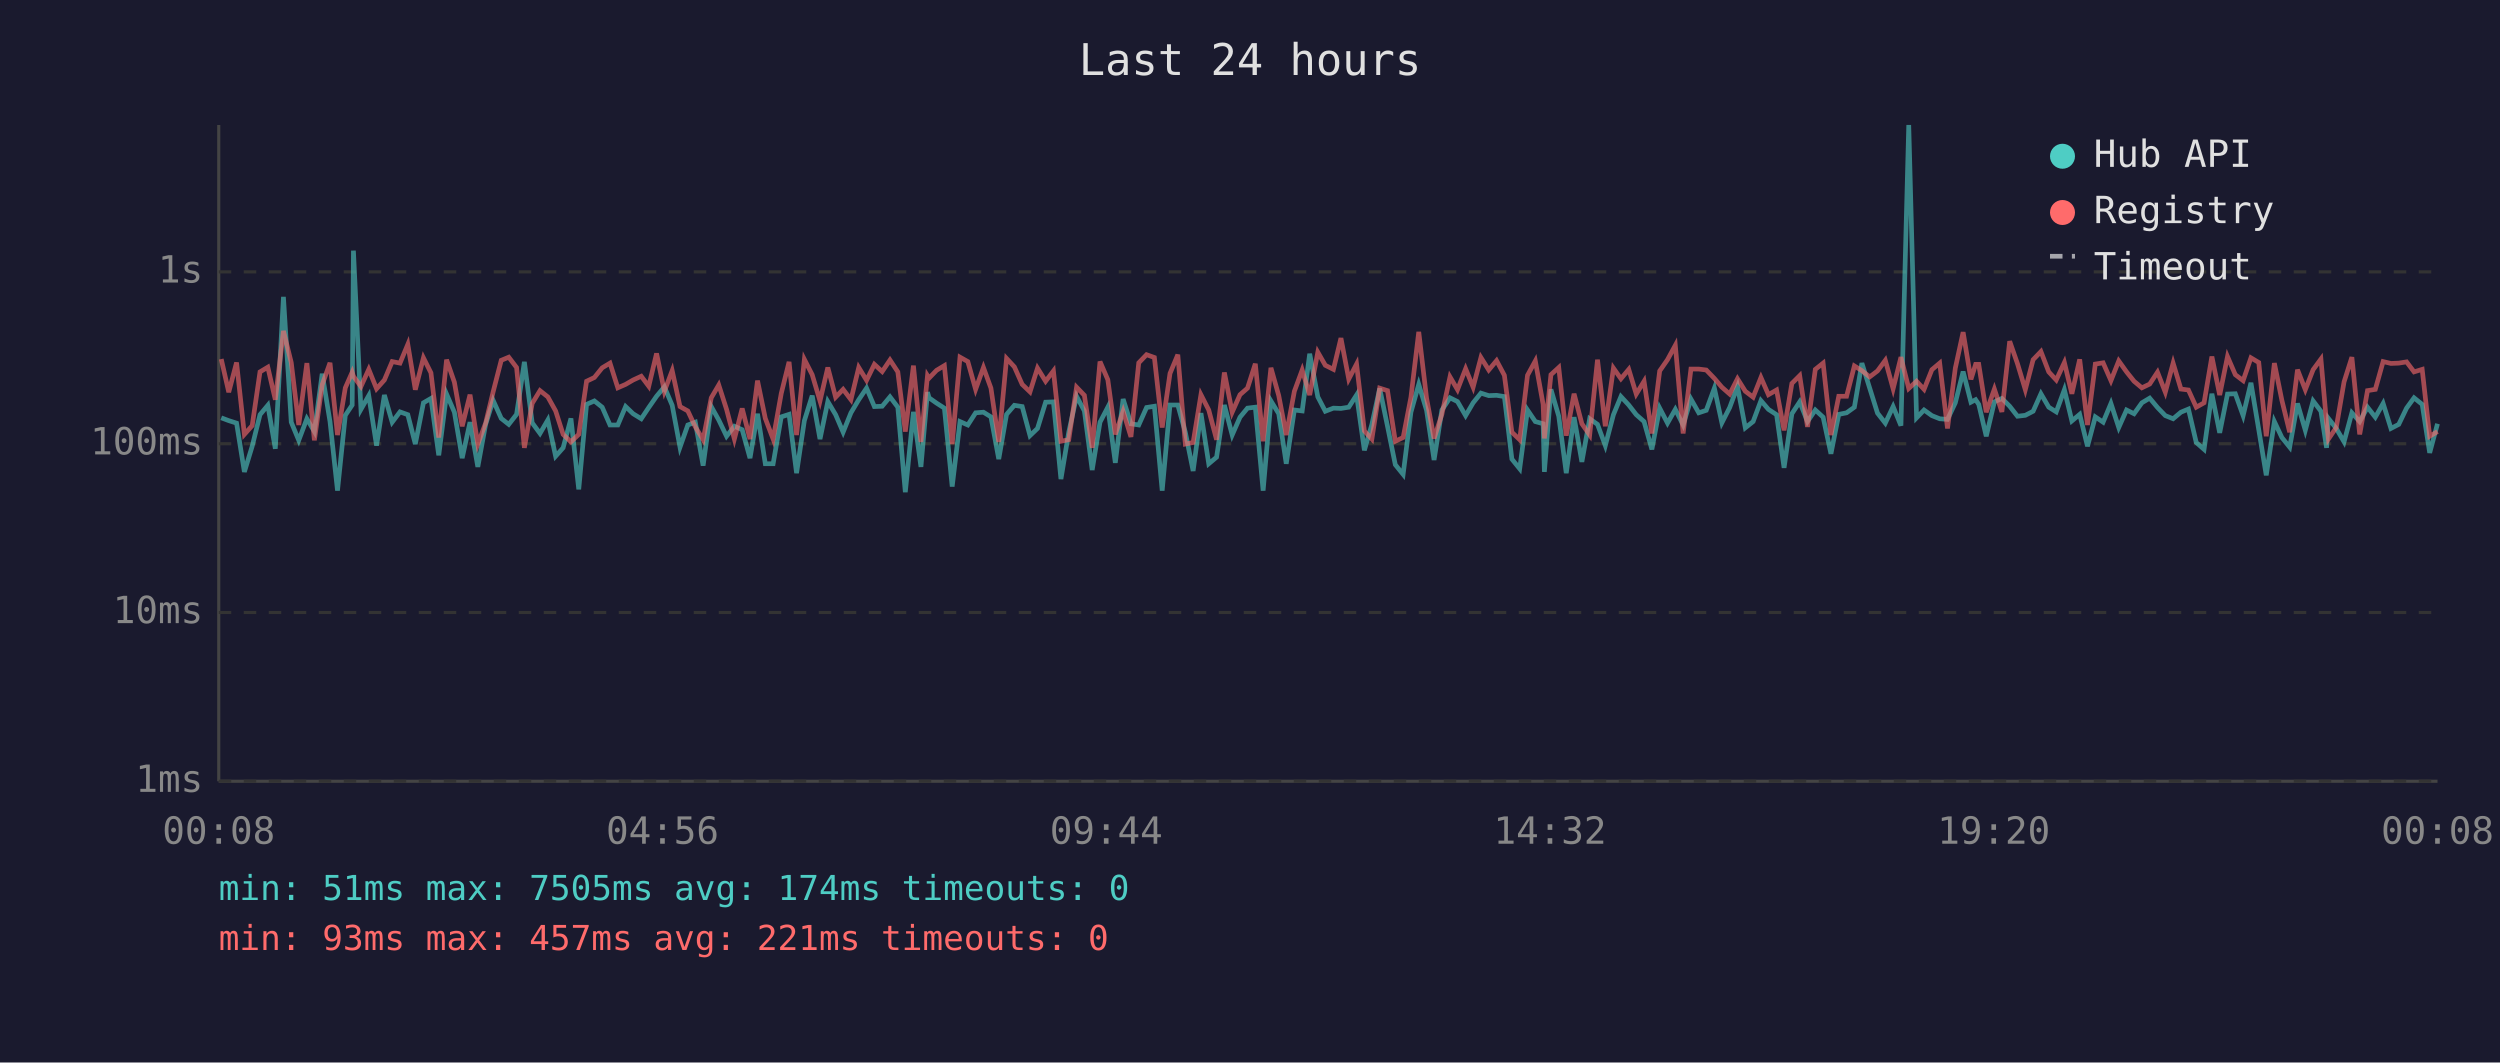
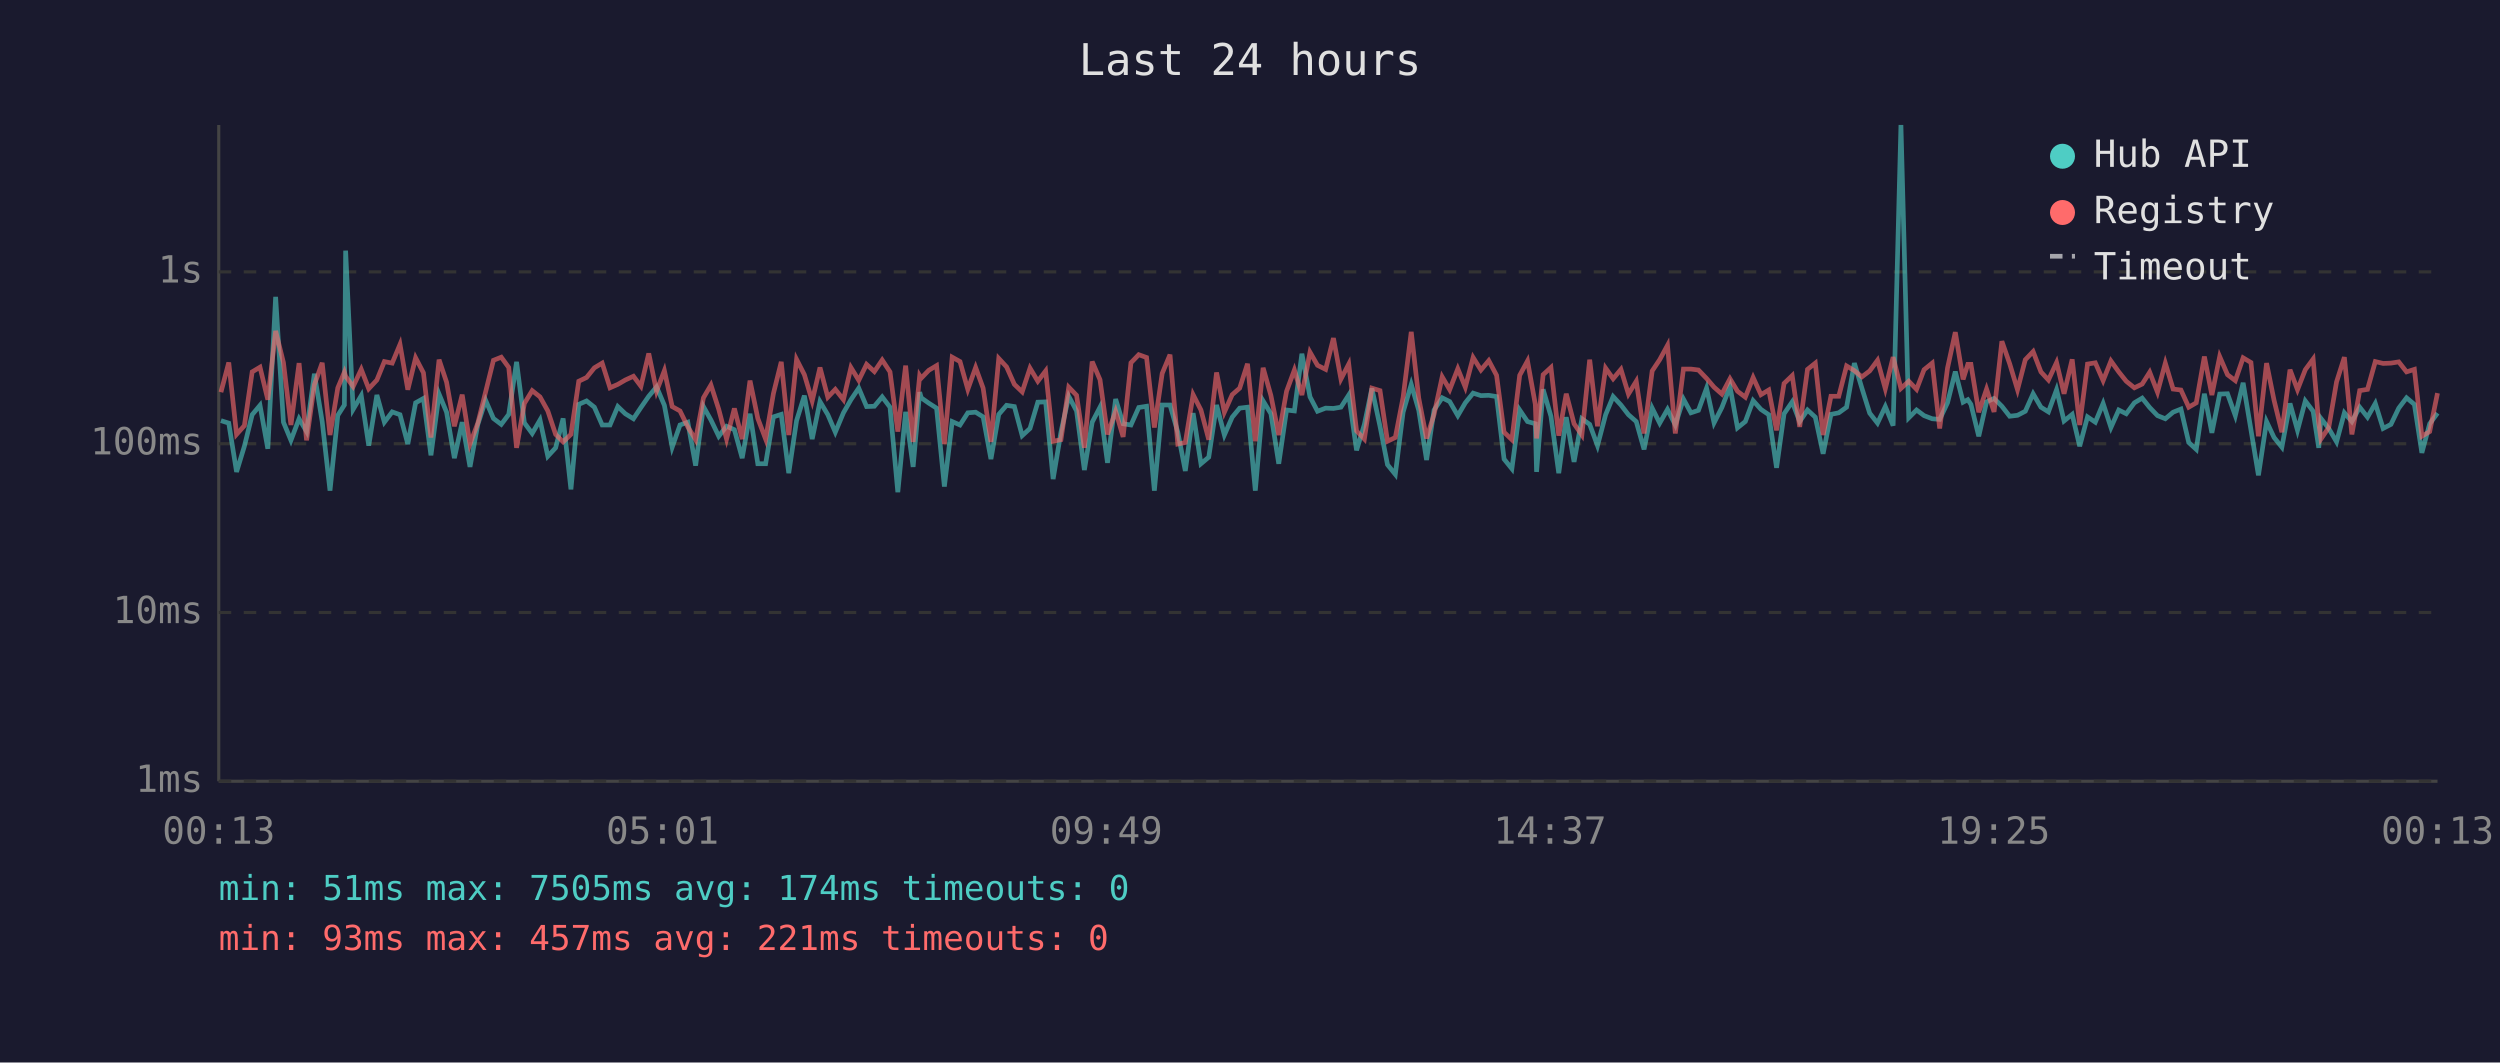
<svg xmlns="http://www.w3.org/2000/svg" viewBox="0 0 800 340" font-family="monospace" font-size="12">
  <rect width="800" height="340" fill="#1a1a2e" />
  <text x="400" y="24" fill="#e0e0e0" font-size="14" text-anchor="middle">Last 24 hours</text>
  <line x1="70" y1="40" x2="70" y2="250" stroke="#444" stroke-width="1" />
  <line x1="70" y1="250" x2="780" y2="250" stroke="#444" stroke-width="1" />
  <line x1="70" y1="250" x2="780" y2="250" stroke="#333" stroke-width="1" stroke-dasharray="4" />
  <text x="65" y="250" fill="#888" text-anchor="end" dominant-baseline="middle">1ms</text>
  <line x1="70" y1="196" x2="780" y2="196" stroke="#333" stroke-width="1" stroke-dasharray="4" />
  <text x="65" y="196" fill="#888" text-anchor="end" dominant-baseline="middle">10ms</text>
  <line x1="70" y1="142" x2="780" y2="142" stroke="#333" stroke-width="1" stroke-dasharray="4" />
  <text x="65" y="142" fill="#888" text-anchor="end" dominant-baseline="middle">100ms</text>
  <line x1="70" y1="87" x2="780" y2="87" stroke="#333" stroke-width="1" stroke-dasharray="4" />
  <text x="65" y="87" fill="#888" text-anchor="end" dominant-baseline="middle">1s</text>
-   <text x="70" y="270" fill="#888" text-anchor="middle">00:08</text>
-   <text x="212" y="270" fill="#888" text-anchor="middle">04:56</text>
-   <text x="354" y="270" fill="#888" text-anchor="middle">09:44</text>
-   <text x="496" y="270" fill="#888" text-anchor="middle">14:32</text>
-   <text x="638" y="270" fill="#888" text-anchor="middle">19:20</text>
-   <text x="780" y="270" fill="#888" text-anchor="middle">00:08</text>
-   <polyline points="70.8,133.7 73.2,134.6 75.7,135.4 78.2,151.0 80.7,142.8 83.2,132.7 85.7,129.7 88.1,143.6 90.7,95.0 93.2,135.1 95.6,140.9 98.2,134.0 100.6,138.1 103.1,119.6 105.6,134.9 108.0,157.0 110.5,132.9 112.7,129.6 113.1,80.2 115.5,131.0 118.0,126.6 120.5,142.6 123.0,126.4 125.5,135.1 128.0,131.8 130.5,132.7 132.9,142.1 135.5,128.9 137.9,127.5 140.4,145.7 142.9,126.1 145.4,131.9 147.9,146.6 150.4,135.1 152.9,149.4 155.4,135.8 157.8,128.1 160.4,133.9 162.8,135.8 165.3,132.6 167.8,115.8 170.3,135.3 172.8,138.7 175.3,134.4 177.8,146.0 180.2,143.3 182.7,133.9 185.2,156.6 187.7,129.4 190.2,128.3 192.7,130.3 195.2,136.0 197.7,136.0 200.2,130.1 202.6,132.4 205.2,134.0 207.6,130.4 210.1,126.8 212.6,123.8 215.1,129.7 217.6,143.1 220.1,136.0 222.5,135.1 225.0,149.0 227.6,130.1 230.0,134.4 232.5,139.6 235.0,136.4 237.5,137.5 240.0,146.6 242.4,132.4 244.9,148.4 247.4,148.4 250.0,133.4 252.5,132.6 254.9,151.4 257.4,134.6 259.9,126.6 262.4,140.5 264.9,128.5 267.4,132.7 269.8,138.3 272.3,132.1 274.8,127.9 277.3,124.2 279.8,130.1 282.3,130.0 284.8,127.0 287.3,130.3 289.7,157.5 292.3,131.8 294.7,149.4 296.8,125.5 297.3,127.3 299.7,129.0 302.2,130.6 304.7,155.7 307.2,134.9 309.7,136.0 312.2,132.1 314.7,131.9 317.1,133.4 319.6,146.9 322.1,132.6 324.6,129.7 327.1,130.1 329.6,139.4 332.0,137.1 334.6,128.7 337.1,128.6 339.5,153.3 342.0,138.3 344.5,126.8 347.0,131.5 349.5,150.4 352.0,135.1 354.5,130.3 356.9,148.1 359.4,127.7 361.9,135.6 364.4,136.0 366.9,130.4 369.4,130.0 371.9,157.0 374.4,129.6 376.9,129.6 379.3,138.3 381.8,150.7 384.3,132.2 386.8,148.4 389.3,146.3 391.8,129.6 394.3,139.2 396.8,133.5 399.2,130.6 401.7,130.3 404.2,157.0 406.7,128.3 409.2,132.4 411.6,148.4 414.2,131.2 416.7,131.5 419.1,113.2 421.7,127.0 424.1,131.6 426.7,130.6 429.1,130.7 431.6,130.3 434.1,126.4 436.6,144.1 439.0,135.8 441.5,124.3 444.0,136.4 446.5,148.7 449.0,151.8 451.5,131.9 454.0,123.0 456.5,131.3 458.9,147.2 461.4,131.2 464.0,127.3 466.4,128.5 469.0,133.0 471.4,128.9 473.9,125.8 476.4,126.6 478.9,126.5 481.4,126.9 483.8,146.9 486.3,150.0 488.8,131.2 491.3,134.9 493.8,135.6 494.2,151.0 496.3,124.6 498.8,133.2 501.2,151.4 503.7,133.5 506.2,147.8 508.7,134.0 511.2,135.8 513.7,142.6 516.3,132.7 518.7,126.9 521.2,129.6 523.6,132.7 526.1,134.9 528.6,143.8 531.1,130.6 533.6,135.4 536.1,131.0 538.6,136.0 541.1,127.7 543.6,132.1 546.0,131.3 548.6,124.2 551.0,135.3 553.5,130.4 556.0,123.7 558.5,136.9 561.0,134.9 563.5,128.2 565.9,131.0 568.5,132.7 570.9,149.7 573.4,132.4 575.9,128.6 578.4,134.9 580.9,131.2 583.4,133.5 585.9,145.2 588.4,132.6 590.9,132.1 593.4,130.3 595.8,116.2 598.3,124.2 600.8,132.2 603.3,135.4 605.8,130.1 608.3,136.2 610.8,40.0 613.3,133.7 615.7,131.2 618.2,133.0 620.7,134.0 623.2,134.2 625.7,128.9 628.2,118.9 630.7,128.7 632.2,127.9 633.2,129.4 635.6,139.6 638.2,128.6 640.6,127.5 643.1,130.0 645.6,133.2 648.1,132.9 650.6,131.6 653.1,126.0 655.6,130.3 658.0,131.8 660.6,124.7 663.0,134.7 665.5,132.6 668.0,142.8 670.5,133.4 673.0,135.1 675.5,129.1 678.0,136.8 680.5,131.2 682.9,132.4 685.4,128.9 687.9,127.4 690.4,130.4 692.9,133.0 695.4,134.0 697.9,131.9 700.3,130.9 702.8,141.6 705.3,143.8 707.8,126.0 710.3,138.5 712.8,126.1 715.3,126.0 717.8,133.0 720.3,122.5 722.8,137.5 725.2,152.1 727.8,134.9 730.2,140.0 732.7,143.1 735.2,129.1 737.7,137.7 740.2,128.3 742.7,131.6 744.5,143.3 745.1,133.9 747.6,137.1 750.1,141.4 752.6,132.1 755.1,134.9 757.6,130.3 760.1,133.5 762.6,129.1 765.1,137.1 767.6,135.8 770.1,130.6 772.5,127.3 775.1,129.4 777.5,144.9 780.0,135.6" fill="none" stroke="#4ecdc4" stroke-width="1.5" opacity="0.6" />
-   <polyline points="70.8,114.9 73.2,125.5 75.7,116.0 78.2,139.0 80.7,136.2 83.2,119.0 85.7,117.5 88.1,127.9 90.7,105.9 93.2,116.0 95.6,136.0 98.2,116.2 100.6,140.9 103.1,123.1 105.6,116.1 108.0,139.2 110.5,124.1 112.7,119.1 113.1,120.4 115.5,123.7 118.0,118.2 120.5,124.4 123.0,121.6 125.5,115.7 128.0,116.2 130.5,110.2 132.9,124.7 135.5,114.5 137.9,119.3 140.4,140.0 142.9,115.1 145.4,122.3 147.9,136.4 150.4,126.3 152.9,142.1 155.4,135.4 157.8,125.4 160.4,115.3 162.8,114.3 165.3,117.6 167.8,143.3 170.3,129.1 172.8,125.0 175.3,127.0 177.8,131.5 180.2,139.0 182.7,141.4 185.2,139.0 187.7,122.0 190.2,120.8 192.7,117.7 195.2,116.2 197.7,124.1 200.2,123.0 202.6,121.6 205.2,120.4 207.6,123.6 210.1,113.1 212.6,125.2 215.1,118.6 217.6,130.1 220.1,131.5 222.5,136.6 225.0,140.7 227.6,127.3 230.0,123.2 232.5,131.0 235.0,140.5 237.5,130.7 240.0,140.5 242.4,121.8 244.9,133.9 247.4,140.5 250.0,125.9 252.5,115.8 254.9,139.2 257.4,115.0 259.9,119.9 262.4,128.3 264.9,117.6 267.4,127.1 269.8,124.6 272.3,127.9 274.8,117.6 277.3,121.7 279.8,116.6 282.3,118.9 284.8,115.2 287.3,119.0 289.7,138.1 292.3,117.0 294.7,141.4 296.8,120.2 297.3,121.0 299.7,118.5 302.2,117.0 304.7,142.1 307.2,114.3 309.7,115.7 312.2,124.6 314.7,117.6 317.1,124.2 319.6,141.4 322.1,114.7 324.6,117.4 327.1,123.0 329.6,125.4 332.0,117.8 334.6,122.0 337.1,118.7 339.5,141.2 342.0,140.7 344.5,123.9 347.0,126.5 349.5,143.3 352.0,115.7 354.5,121.5 356.9,139.0 359.4,131.6 361.9,139.8 364.4,116.1 366.9,113.5 369.4,114.4 371.9,136.8 374.4,119.5 376.9,113.5 379.3,142.1 381.8,141.6 384.3,126.3 386.8,131.2 389.3,140.7 391.8,119.2 394.3,131.9 396.8,126.3 399.2,124.2 401.7,116.4 404.2,141.2 406.7,117.7 409.2,126.6 411.6,139.2 414.2,125.2 416.7,118.4 419.1,126.4 421.7,112.7 424.1,116.9 426.7,118.2 429.1,108.2 431.6,121.3 434.1,116.5 436.6,137.9 439.0,140.5 441.5,124.2 444.0,125.0 446.5,141.2 449.0,140.0 451.5,127.1 454.0,106.2 456.5,127.4 458.9,140.3 461.4,132.6 464.0,120.6 466.4,124.7 469.0,118.0 471.4,123.9 473.9,114.4 476.4,118.4 478.9,115.4 481.4,120.1 483.8,138.3 486.3,140.7 488.8,120.1 491.3,115.5 493.8,129.4 494.2,140.3 496.3,119.9 498.8,117.6 501.2,139.4 503.7,126.0 506.2,135.6 508.7,139.2 511.2,115.1 513.7,136.4 516.3,117.8 518.7,121.2 521.2,118.2 523.6,126.1 526.1,122.0 528.6,138.7 531.1,118.7 533.6,115.1 536.1,110.5 538.6,138.7 541.1,118.1 543.6,118.1 546.0,118.4 548.6,121.1 551.0,123.9 553.5,126.1 556.0,121.2 558.5,125.2 561.0,127.1 563.5,120.8 565.9,126.3 568.5,124.8 570.9,137.7 573.4,122.7 575.9,120.2 578.4,136.6 580.9,118.2 583.4,116.2 585.9,139.2 588.4,126.8 590.9,126.8 593.4,117.1 595.8,118.6 598.3,120.6 600.8,118.7 603.3,115.3 605.8,124.4 608.3,114.3 610.8,124.3 613.3,122.0 615.7,124.6 618.2,118.3 620.7,116.2 623.2,137.1 625.7,117.8 628.2,106.3 630.7,121.4 632.2,116.6 633.2,116.6 635.6,131.9 638.2,124.5 640.6,131.8 643.1,109.2 645.6,116.4 648.1,124.7 650.6,115.1 653.1,112.5 655.6,119.0 658.0,121.6 660.6,116.0 663.0,126.0 665.5,115.0 668.0,136.0 670.5,116.5 673.0,116.1 675.5,121.8 678.0,115.5 680.5,119.0 682.9,122.0 685.4,124.1 687.9,122.9 690.4,119.1 692.9,125.5 695.4,116.2 697.9,124.5 700.3,124.8 702.8,130.3 705.3,128.9 707.8,114.1 710.3,126.4 712.8,114.1 715.3,119.9 717.8,121.8 720.3,114.5 722.8,116.0 725.2,139.6 727.8,116.2 730.2,128.1 732.7,138.3 735.2,118.3 737.7,124.7 740.2,118.3 742.7,114.9 744.5,135.4 745.1,140.5 747.6,136.8 750.1,122.2 752.6,114.3 755.1,139.0 757.6,125.0 760.1,124.6 762.6,115.7 765.1,116.3 767.6,116.2 770.1,115.8 772.5,119.0 775.1,118.2 777.5,139.6 780.0,138.1" fill="none" stroke="#ff6b6b" stroke-width="1.5" opacity="0.6" />
+   <text x="70" y="270" fill="#888" text-anchor="middle">00:13</text>
+   <text x="212" y="270" fill="#888" text-anchor="middle">05:01</text>
+   <text x="354" y="270" fill="#888" text-anchor="middle">09:49</text>
+   <text x="496" y="270" fill="#888" text-anchor="middle">14:37</text>
+   <text x="638" y="270" fill="#888" text-anchor="middle">19:25</text>
+   <text x="780" y="270" fill="#888" text-anchor="middle">00:13</text>
+   <polyline points="70.7,134.6 73.2,135.4 75.7,151.0 78.2,142.8 80.7,132.7 83.2,129.7 85.7,143.6 88.2,95.0 90.7,135.1 93.1,140.9 95.7,134.0 98.1,138.1 100.6,119.6 103.1,134.9 105.6,157.0 108.1,132.9 110.2,129.6 110.6,80.2 113.0,131.0 115.6,126.6 118.0,142.6 120.6,126.4 123.0,135.1 125.5,131.8 128.0,132.7 130.5,142.1 133.0,128.9 135.5,127.5 137.9,145.7 140.5,126.1 142.9,131.9 145.4,146.6 147.9,135.1 150.4,149.4 152.9,135.8 155.4,128.1 157.9,133.9 160.4,135.8 162.8,132.6 165.3,115.8 167.8,135.3 170.3,138.7 172.8,134.4 175.3,146.0 177.8,143.3 180.2,133.9 182.7,156.6 185.2,129.4 187.7,128.3 190.2,130.3 192.7,136.0 195.2,136.0 197.7,130.1 200.1,132.4 202.7,134.0 205.1,130.4 207.6,126.8 210.1,123.8 212.6,129.7 215.1,143.1 217.6,136.0 220.1,135.1 222.6,149.0 225.1,130.1 227.5,134.4 230.0,139.6 232.5,136.4 235.0,137.5 237.5,146.6 240.0,132.4 242.5,148.4 245.0,148.4 247.5,133.4 250.0,132.6 252.4,151.4 254.9,134.6 257.4,126.6 259.9,140.5 262.4,128.5 264.9,132.7 267.3,138.3 269.9,132.1 272.3,127.9 274.8,124.2 277.3,130.1 279.8,130.0 282.3,127.0 284.8,130.3 287.3,157.5 289.8,131.8 292.2,149.4 294.3,125.5 294.8,127.3 297.2,129.0 299.7,130.6 302.2,155.7 304.7,134.9 307.2,136.0 309.7,132.1 312.2,131.9 314.6,133.4 317.1,146.9 319.6,132.6 322.1,129.7 324.6,130.1 327.1,139.4 329.6,137.1 332.1,128.7 334.6,128.6 337.0,153.3 339.5,138.3 342.0,126.8 344.5,131.5 347.0,150.4 349.5,135.1 352.0,130.3 354.4,148.1 357.0,127.7 359.4,135.6 361.9,136.0 364.4,130.4 366.9,130.0 369.4,157.0 371.9,129.6 374.4,129.6 376.9,138.3 379.3,150.7 381.8,132.2 384.3,148.4 386.8,146.3 389.3,129.6 391.8,139.2 394.3,133.5 396.7,130.6 399.2,130.3 401.7,157.0 404.2,128.3 406.7,132.4 409.2,148.4 411.7,131.2 414.2,131.5 416.6,113.2 419.2,127.0 421.6,131.6 424.2,130.6 426.7,130.7 429.1,130.3 431.6,126.4 434.1,144.1 436.6,135.8 439.0,124.3 441.6,136.4 444.0,148.7 446.5,151.8 449.0,131.9 451.6,123.0 454.0,131.3 456.5,147.2 458.9,131.2 461.5,127.3 463.9,128.5 466.5,133.0 468.9,128.9 471.4,125.8 473.9,126.6 476.4,126.5 478.9,126.9 481.3,146.9 483.8,150.0 486.3,131.2 488.8,134.9 491.3,135.6 491.7,151.0 493.8,124.6 496.3,133.2 498.8,151.4 501.2,133.5 503.7,147.8 506.2,134.0 508.7,135.8 511.2,142.6 513.8,132.7 516.2,126.9 518.7,129.6 521.1,132.7 523.6,134.9 526.1,143.8 528.7,130.6 531.1,135.4 533.6,131.0 536.1,136.0 538.7,127.7 541.1,132.1 543.5,131.3 546.1,124.2 548.5,135.3 551.0,130.4 553.6,123.7 556.0,136.9 558.5,134.9 561.0,128.2 563.5,131.0 566.0,132.7 568.5,149.7 570.9,132.4 573.5,128.6 575.9,134.9 578.4,131.2 580.9,133.5 583.4,145.2 585.9,132.6 588.4,132.1 590.9,130.3 593.4,116.2 595.8,124.2 598.3,132.2 600.8,135.4 603.3,130.1 605.8,136.2 608.3,40.0 610.8,133.7 613.3,131.2 615.7,133.0 618.3,134.0 620.7,134.2 623.2,128.9 625.7,118.9 628.2,128.7 629.7,127.9 630.7,129.4 633.2,139.6 635.7,128.6 638.1,127.5 640.6,130.0 643.1,133.2 645.6,132.9 648.1,131.6 650.6,126.0 653.1,130.3 655.5,131.8 658.1,124.7 660.5,134.7 663.1,132.6 665.5,142.8 668.0,133.4 670.5,135.1 673.0,129.1 675.5,136.8 678.0,131.2 680.4,132.4 683.0,128.9 685.5,127.4 687.9,130.4 690.4,133.0 692.9,134.0 695.4,131.9 697.9,130.9 700.4,141.6 702.8,143.8 705.4,126.0 707.8,138.5 710.3,126.1 712.8,126.0 715.3,133.0 717.8,122.5 720.3,137.5 722.7,152.1 725.3,134.9 727.7,140.0 730.2,143.1 732.8,129.1 735.2,137.7 737.7,128.3 740.2,131.6 742.0,143.3 742.7,133.9 745.2,137.1 747.7,141.4 750.2,132.1 752.6,134.9 755.1,130.3 757.6,133.5 760.1,129.1 762.6,137.1 765.1,135.8 767.6,130.6 770.1,127.3 772.6,129.4 775.0,144.9 777.5,135.6 780.0,132.2" fill="none" stroke="#4ecdc4" stroke-width="1.5" opacity="0.6" />
+   <polyline points="70.7,125.5 73.2,116.0 75.7,139.0 78.2,136.2 80.7,119.0 83.2,117.5 85.7,127.9 88.2,105.9 90.7,116.0 93.1,136.0 95.7,116.2 98.1,140.9 100.6,123.1 103.1,116.1 105.6,139.2 108.1,124.1 110.2,119.1 110.6,120.4 113.0,123.7 115.6,118.2 118.0,124.4 120.6,121.6 123.0,115.7 125.5,116.2 128.0,110.2 130.5,124.7 133.0,114.5 135.5,119.3 137.9,140.0 140.5,115.1 142.9,122.3 145.4,136.4 147.9,126.3 150.4,142.1 152.9,135.4 155.4,125.4 157.9,115.3 160.4,114.3 162.8,117.6 165.3,143.3 167.8,129.1 170.3,125.0 172.8,127.0 175.3,131.5 177.8,139.0 180.2,141.4 182.7,139.0 185.2,122.0 187.7,120.8 190.2,117.7 192.7,116.2 195.2,124.1 197.7,123.0 200.1,121.6 202.7,120.4 205.1,123.6 207.6,113.1 210.1,125.2 212.6,118.6 215.1,130.1 217.6,131.5 220.1,136.6 222.6,140.7 225.1,127.3 227.5,123.2 230.0,131.0 232.5,140.5 235.0,130.7 237.5,140.5 240.0,121.8 242.5,133.9 245.0,140.5 247.5,125.9 250.0,115.8 252.4,139.2 254.9,115.0 257.4,119.9 259.9,128.3 262.4,117.6 264.9,127.1 267.3,124.6 269.9,127.9 272.3,117.6 274.8,121.7 277.3,116.6 279.8,118.9 282.3,115.2 284.8,119.0 287.3,138.1 289.8,117.0 292.2,141.4 294.3,120.2 294.8,121.0 297.2,118.5 299.7,117.0 302.2,142.1 304.7,114.3 307.2,115.7 309.7,124.6 312.2,117.6 314.6,124.2 317.1,141.4 319.6,114.7 322.1,117.4 324.6,123.0 327.1,125.4 329.6,117.8 332.1,122.0 334.6,118.7 337.0,141.2 339.5,140.7 342.0,123.9 344.5,126.5 347.0,143.3 349.5,115.7 352.0,121.5 354.4,139.0 357.0,131.6 359.4,139.8 361.9,116.1 364.4,113.5 366.9,114.4 369.4,136.8 371.9,119.5 374.4,113.5 376.9,142.1 379.3,141.6 381.8,126.3 384.3,131.2 386.8,140.7 389.3,119.2 391.8,131.9 394.3,126.3 396.7,124.2 399.2,116.4 401.7,141.2 404.2,117.7 406.7,126.6 409.2,139.2 411.7,125.2 414.2,118.4 416.6,126.4 419.2,112.7 421.6,116.9 424.2,118.2 426.7,108.2 429.1,121.3 431.6,116.5 434.1,137.9 436.6,140.5 439.0,124.2 441.6,125.0 444.0,141.2 446.5,140.0 449.0,127.1 451.6,106.2 454.0,127.4 456.5,140.3 458.9,132.6 461.5,120.6 463.9,124.7 466.5,118.0 468.9,123.9 471.4,114.4 473.9,118.4 476.4,115.4 478.9,120.1 481.3,138.3 483.8,140.7 486.3,120.1 488.8,115.5 491.3,129.4 491.7,140.3 493.8,119.9 496.3,117.6 498.8,139.4 501.2,126.0 503.7,135.6 506.2,139.2 508.7,115.1 511.2,136.4 513.8,117.8 516.2,121.2 518.7,118.2 521.1,126.1 523.6,122.0 526.1,138.7 528.7,118.7 531.1,115.1 533.6,110.5 536.1,138.7 538.7,118.1 541.1,118.1 543.5,118.4 546.1,121.1 548.5,123.9 551.0,126.1 553.6,121.2 556.0,125.2 558.5,127.1 561.0,120.8 563.5,126.3 566.0,124.8 568.5,137.7 570.9,122.7 573.5,120.2 575.9,136.6 578.4,118.2 580.9,116.2 583.4,139.2 585.9,126.8 588.4,126.8 590.9,117.1 593.4,118.6 595.8,120.6 598.3,118.7 600.8,115.3 603.3,124.4 605.8,114.3 608.3,124.3 610.8,122.0 613.3,124.6 615.7,118.3 618.3,116.2 620.7,137.1 623.2,117.8 625.7,106.3 628.2,121.4 629.7,116.6 630.7,116.6 633.2,131.9 635.7,124.5 638.1,131.8 640.6,109.2 643.1,116.4 645.6,124.7 648.1,115.1 650.6,112.5 653.1,119.0 655.5,121.6 658.1,116.0 660.5,126.0 663.1,115.0 665.5,136.0 668.0,116.5 670.5,116.1 673.0,121.8 675.5,115.5 678.0,119.0 680.4,122.0 683.0,124.1 685.5,122.9 687.9,119.1 690.4,125.5 692.9,116.2 695.4,124.5 697.9,124.8 700.4,130.3 702.8,128.9 705.4,114.1 707.8,126.4 710.3,114.1 712.8,119.9 715.3,121.8 717.8,114.5 720.3,116.0 722.7,139.6 725.3,116.2 727.7,128.1 730.2,138.3 732.8,118.3 735.2,124.7 737.7,118.3 740.2,114.9 742.0,135.4 742.7,140.5 745.2,136.8 747.7,122.2 750.2,114.3 752.6,139.0 755.1,125.0 757.6,124.6 760.1,115.7 762.6,116.3 765.1,116.2 767.6,115.8 770.1,119.0 772.6,118.2 775.0,139.6 777.5,138.1 780.0,125.8" fill="none" stroke="#ff6b6b" stroke-width="1.5" opacity="0.6" />
  <circle cx="660" cy="50" r="4" fill="#4ecdc4" />
  <text x="670" y="50" fill="#e0e0e0" dominant-baseline="middle">Hub API</text>
  <circle cx="660" cy="68" r="4" fill="#ff6b6b" />
  <text x="670" y="68" fill="#e0e0e0" dominant-baseline="middle">Registry</text>
  <line x1="656" y1="82" x2="664" y2="82" stroke="#e0e0e0" stroke-width="1.5" stroke-dasharray="4,3" opacity="0.7" />
  <text x="670" y="86" fill="#e0e0e0" dominant-baseline="middle">Timeout</text>
  <text x="70" y="288" fill="#4ecdc4" font-size="11">min: 51ms  max: 7505ms  avg: 174ms  timeouts: 0</text>
  <text x="70" y="304" fill="#ff6b6b" font-size="11">min: 93ms  max: 457ms  avg: 221ms  timeouts: 0</text>
</svg>
